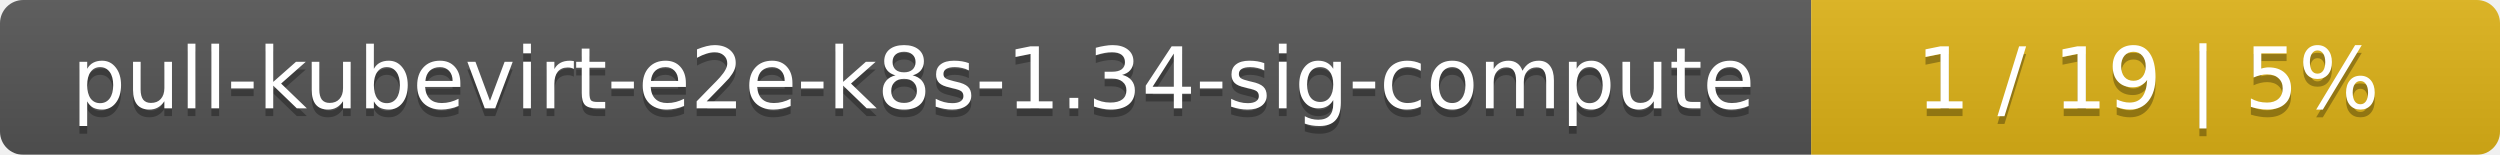
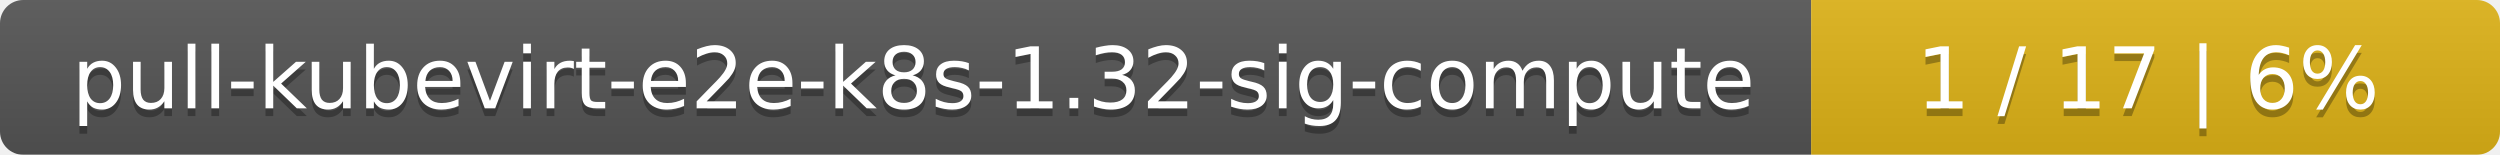
<svg xmlns="http://www.w3.org/2000/svg" width="323" height="20">
  <linearGradient id="smooth" x2="0" y2="100%">
    <stop offset="0" stop-color="#bbb" stop-opacity=".1" />
    <stop offset="1" stop-opacity=".1" />
  </linearGradient>
  <mask id="round">
    <rect width="323" height="20" rx="3" fill="#fff" />
  </mask>
  <g mask="url(#round)">
    <rect width="234" height="20" fill="#555" />
    <rect x="234" width="89" height="20" fill="#dfb317" />
    <rect width="323" height="20" fill="url(#smooth)" />
  </g>
  <g fill="#fff" text-anchor="middle" font-family="DejaVu Sans,Verdana,Geneva,sans-serif" font-size="11">
-     <text x="118" y="15" fill="#010101" fill-opacity=".3">pull-kubevirt-e2e-k8s-1.34-sig-compute</text>
-     <text x="118" y="14">pull-kubevirt-e2e-k8s-1.34-sig-compute</text>
-     <text x="277.5" y="15" fill="#010101" fill-opacity=".3">1 / 19    |    5%</text>
-     <text x="277.5" y="14">1 / 19    |    5%</text>
+     <text x="118" y="15" fill="#010101" fill-opacity=".3">pull-kubevirt-e2e-k8s-1.32-sig-compute</text>
+     <text x="118" y="14">pull-kubevirt-e2e-k8s-1.32-sig-compute</text>
+     <text x="277.5" y="15" fill="#010101" fill-opacity=".3">1 / 17    |    6%</text>
+     <text x="277.5" y="14">1 / 17    |    6%</text>
  </g>
</svg>
